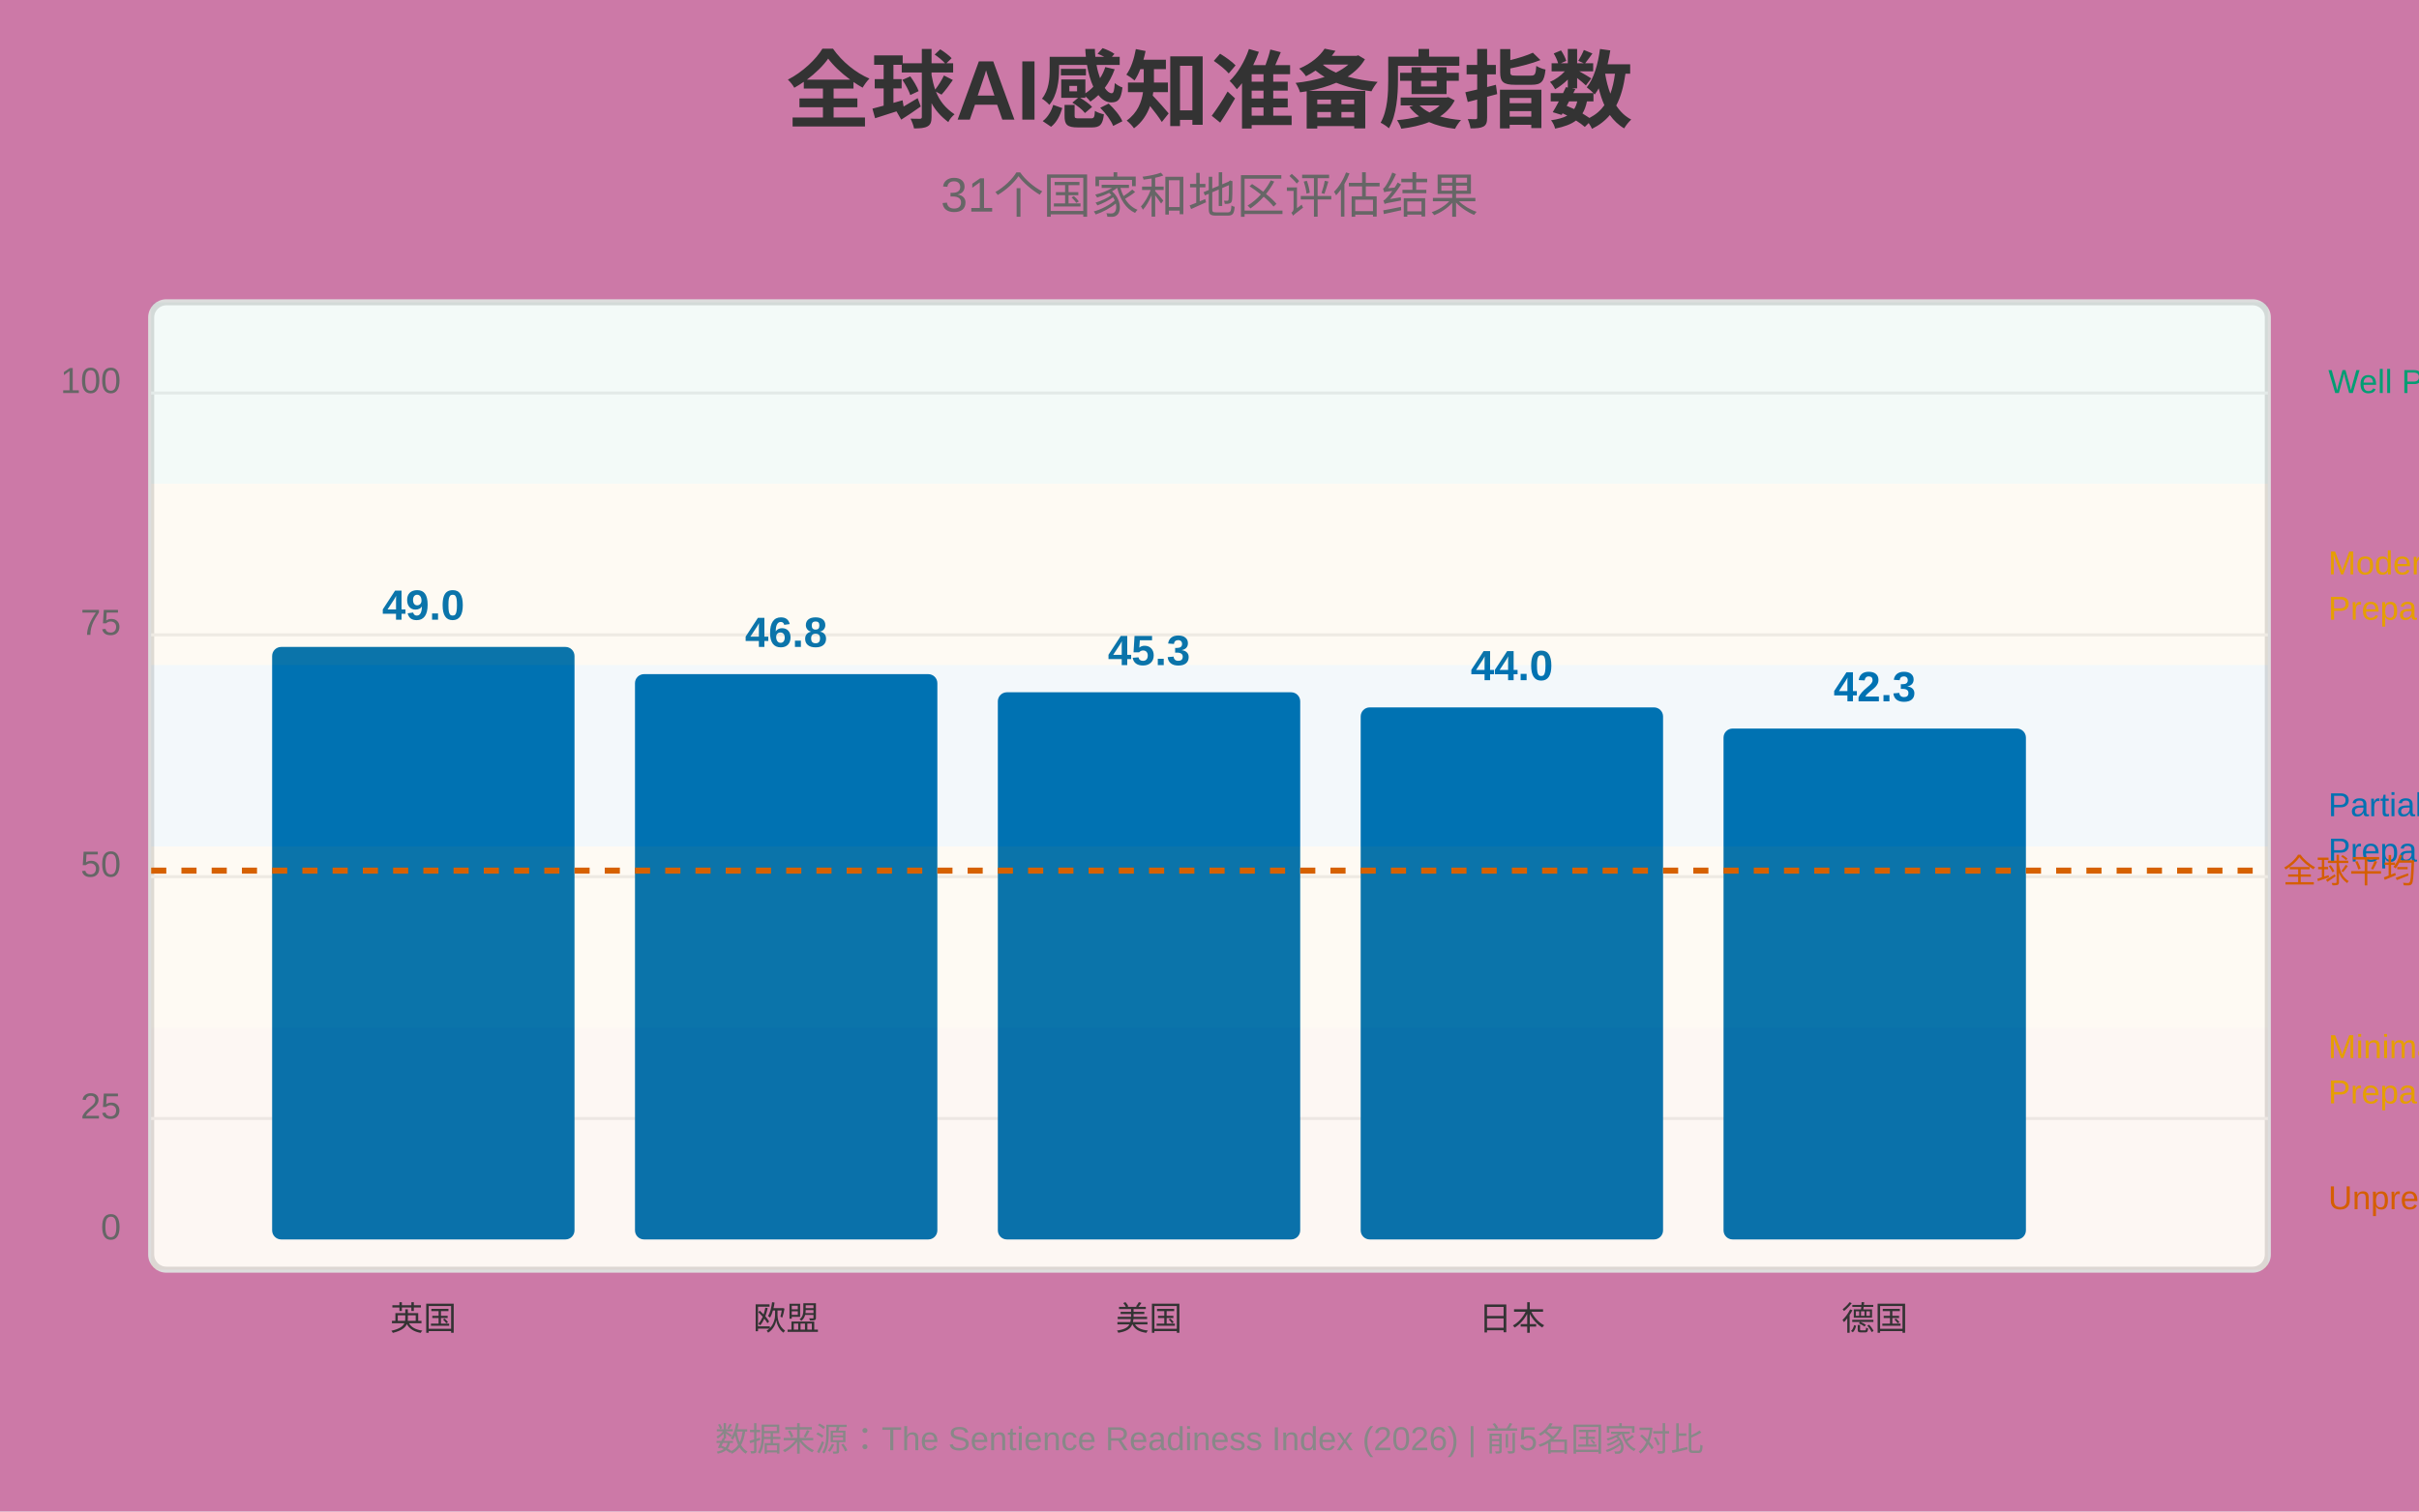
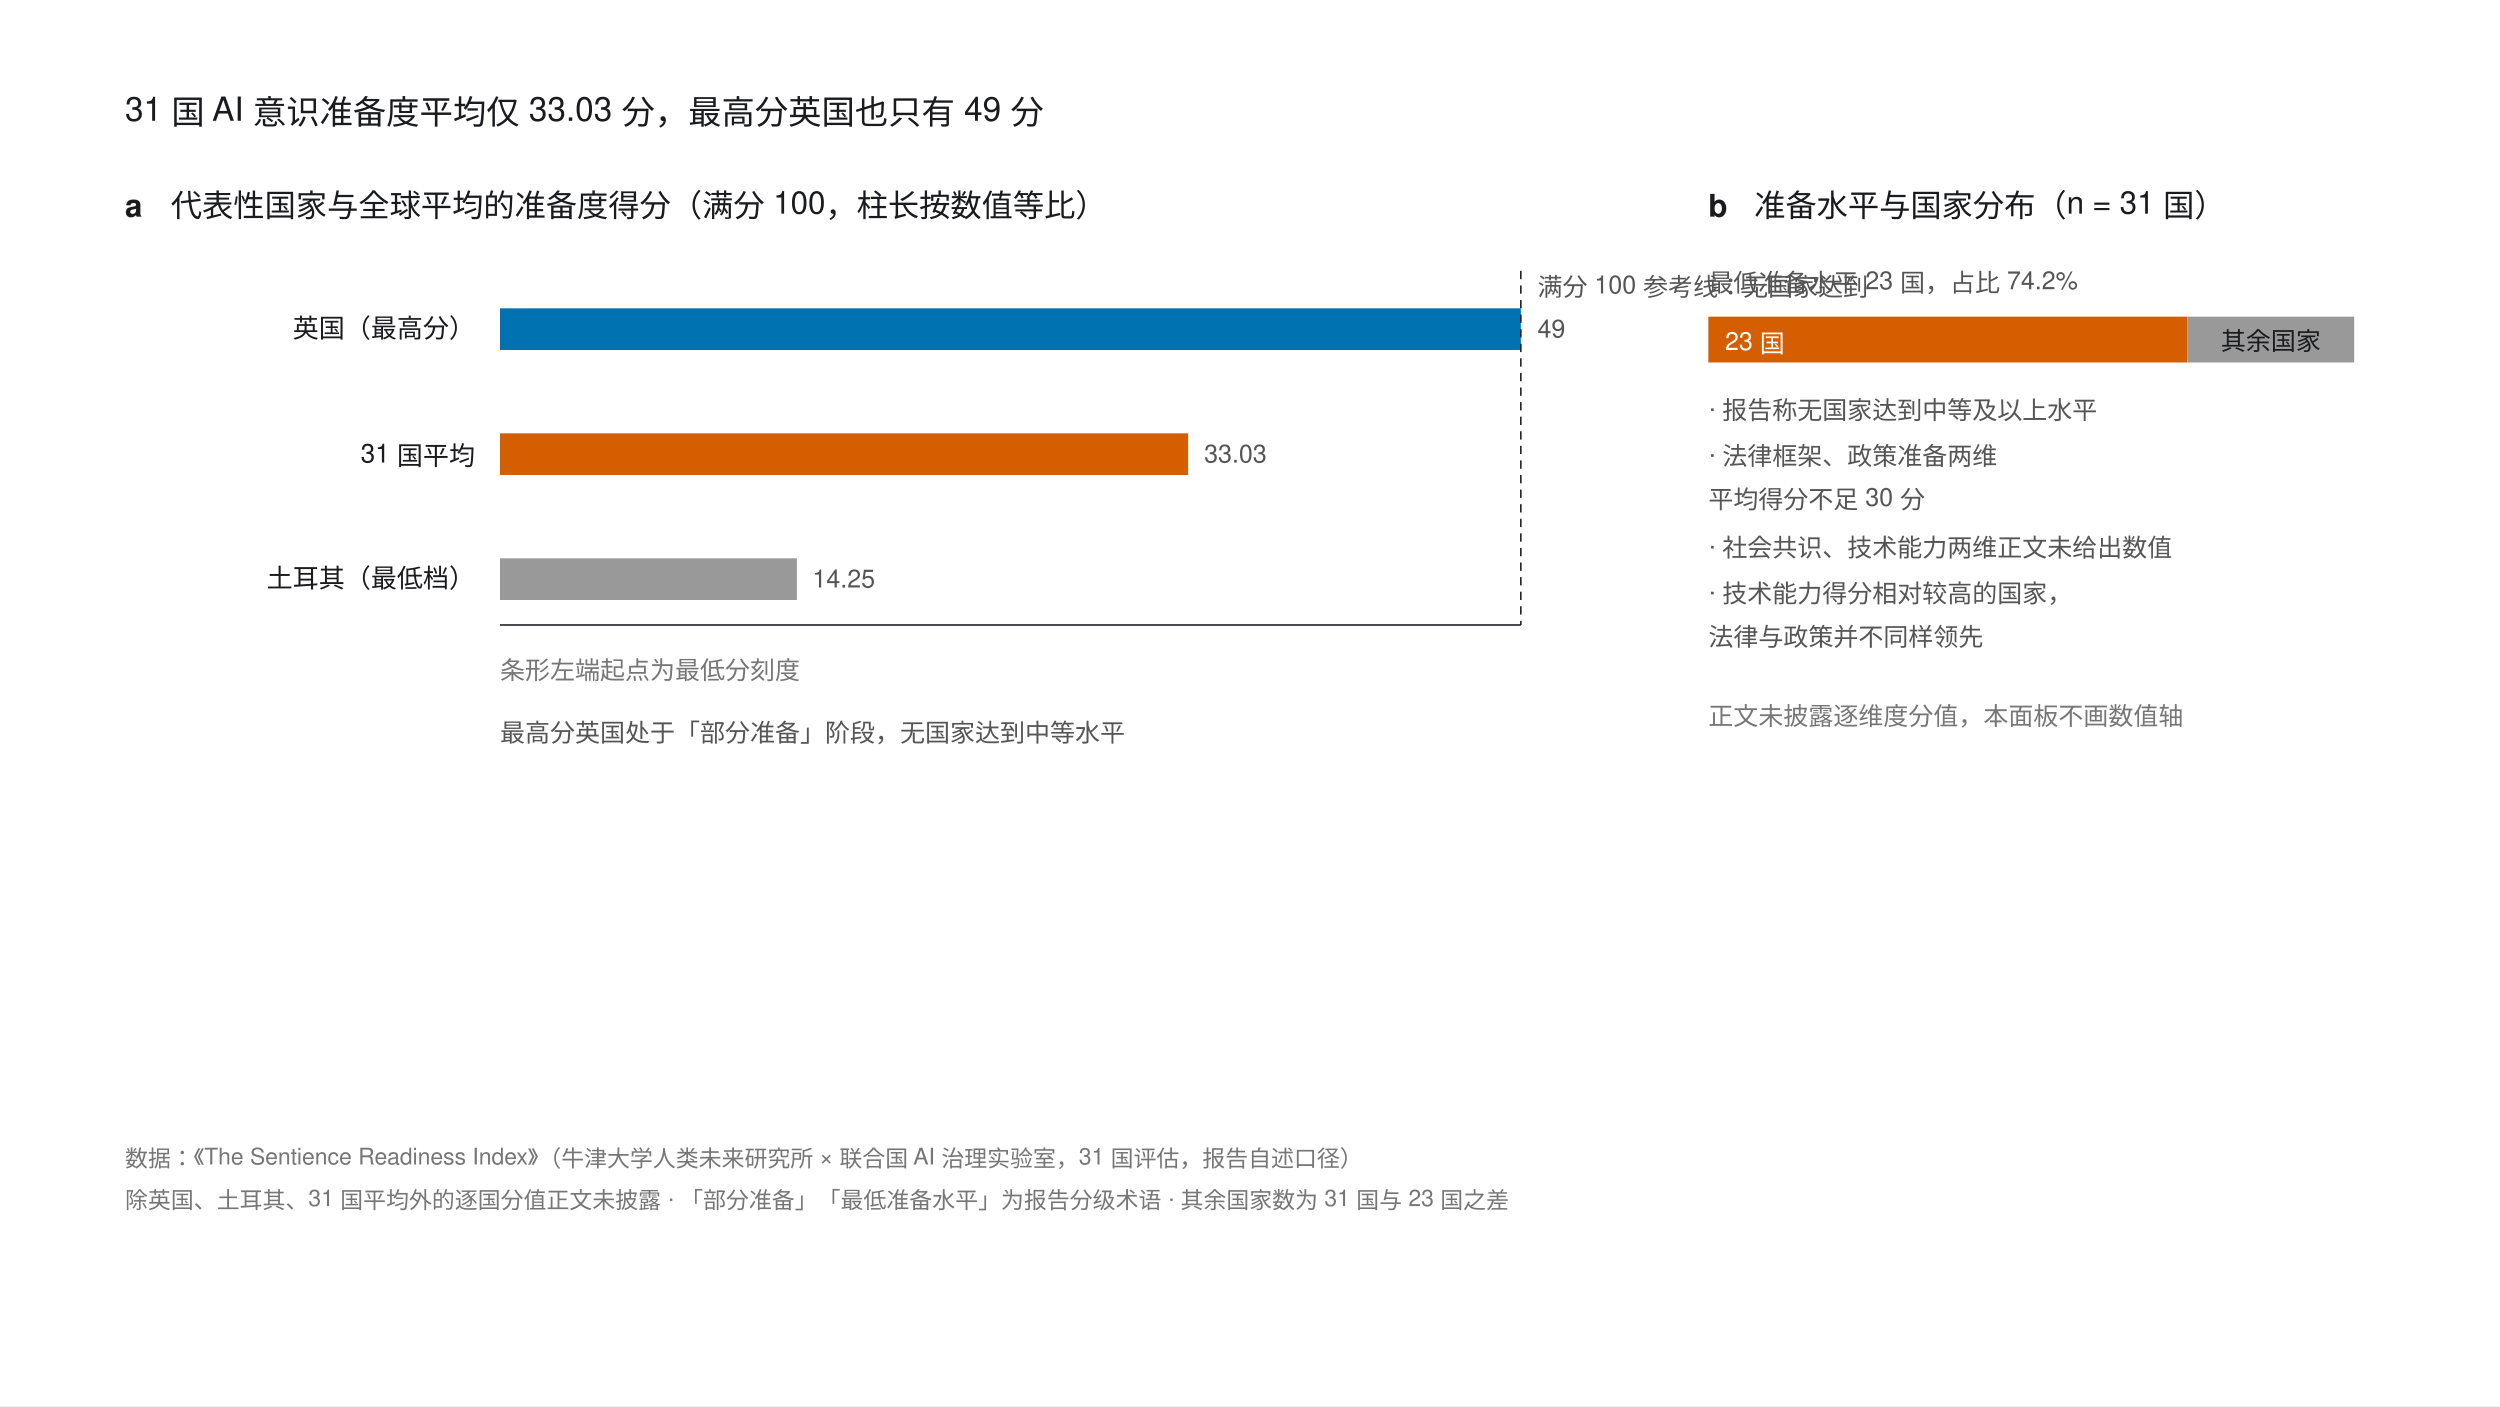
- <svg xmlns="http://www.w3.org/2000/svg" width="800" height="500">
-   <rect width="800" height="500" fill="#CC79A7" />
-   <text x="400" y="40" font-family="Arial, sans-serif" font-size="28" font-weight="bold" text-anchor="middle" fill="#333">
-     全球AI感知准备度指数
-   </text>
-   <text x="400" y="70" font-family="Arial, sans-serif" font-size="16" text-anchor="middle" fill="#666">
-     31个国家和地区评估结果
-   </text>
-   <rect x="50" y="100" width="700" height="320" fill="white" stroke="#ddd" stroke-width="2" rx="5" />
-   <text x="40" y="130" font-family="Arial, sans-serif" font-size="12" text-anchor="end" fill="#666">100</text>
-   <text x="40" y="210" font-family="Arial, sans-serif" font-size="12" text-anchor="end" fill="#666">75</text>
-   <text x="40" y="290" font-family="Arial, sans-serif" font-size="12" text-anchor="end" fill="#666">50</text>
-   <text x="40" y="370" font-family="Arial, sans-serif" font-size="12" text-anchor="end" fill="#666">25</text>
-   <text x="40" y="410" font-family="Arial, sans-serif" font-size="12" text-anchor="end" fill="#666">0</text>
-   <line x1="50" y1="130" x2="750" y2="130" stroke="#eee" stroke-width="1" />
-   <line x1="50" y1="210" x2="750" y2="210" stroke="#eee" stroke-width="1" />
-   <line x1="50" y1="290" x2="750" y2="290" stroke="#eee" stroke-width="1" />
-   <line x1="50" y1="370" x2="750" y2="370" stroke="#eee" stroke-width="1" />
-   <text x="770" y="130" font-family="Arial, sans-serif" font-size="11" text-anchor="start" fill="#009E73">Well Prepared</text>
-   <text x="770" y="190" font-family="Arial, sans-serif" font-size="11" text-anchor="start" fill="#E69F00">Moderately</text>
-   <text x="770" y="205" font-family="Arial, sans-serif" font-size="11" text-anchor="start" fill="#E69F00">Prepared</text>
-   <text x="770" y="270" font-family="Arial, sans-serif" font-size="11" text-anchor="start" fill="#0072B2">Partially</text>
-   <text x="770" y="285" font-family="Arial, sans-serif" font-size="11" text-anchor="start" fill="#0072B2">Prepared</text>
-   <text x="770" y="350" font-family="Arial, sans-serif" font-size="11" text-anchor="start" fill="#E69F00">Minimally</text>
-   <text x="770" y="365" font-family="Arial, sans-serif" font-size="11" text-anchor="start" fill="#E69F00">Prepared</text>
-   <text x="770" y="400" font-family="Arial, sans-serif" font-size="11" text-anchor="start" fill="#D55E00">Unprepared</text>
-   <rect x="90" y="214" width="100" height="196" fill="#0072B2" rx="3" />
-   <text x="140" y="440" font-family="Arial, sans-serif" font-size="11" text-anchor="middle" fill="#333">英国</text>
-   <text x="140" y="205" font-family="Arial, sans-serif" font-size="14" font-weight="bold" text-anchor="middle" fill="#0072B2">49.0</text>
-   <rect x="210" y="223" width="100" height="187" fill="#0072B2" rx="3" />
-   <text x="260" y="440" font-family="Arial, sans-serif" font-size="11" text-anchor="middle" fill="#333">欧盟</text>
-   <text x="260" y="214" font-family="Arial, sans-serif" font-size="14" font-weight="bold" text-anchor="middle" fill="#0072B2">46.8</text>
-   <rect x="330" y="229" width="100" height="181" fill="#0072B2" rx="3" />
-   <text x="380" y="440" font-family="Arial, sans-serif" font-size="11" text-anchor="middle" fill="#333">美国</text>
-   <text x="380" y="220" font-family="Arial, sans-serif" font-size="14" font-weight="bold" text-anchor="middle" fill="#0072B2">45.3</text>
-   <rect x="450" y="234" width="100" height="176" fill="#0072B2" rx="3" />
-   <text x="500" y="440" font-family="Arial, sans-serif" font-size="11" text-anchor="middle" fill="#333">日本</text>
-   <text x="500" y="225" font-family="Arial, sans-serif" font-size="14" font-weight="bold" text-anchor="middle" fill="#0072B2">44.0</text>
-   <rect x="570" y="241" width="100" height="169" fill="#0072B2" rx="3" />
-   <text x="620" y="440" font-family="Arial, sans-serif" font-size="11" text-anchor="middle" fill="#333">德国</text>
-   <text x="620" y="232" font-family="Arial, sans-serif" font-size="14" font-weight="bold" text-anchor="middle" fill="#0072B2">42.3</text>
-   <line x1="50" y1="288" x2="750" y2="288" stroke="#D55E00" stroke-width="2" stroke-dasharray="5,5" />
-   <text x="755" y="292" font-family="Arial, sans-serif" font-size="11" text-anchor="start" fill="#D55E00">全球平均 33.0</text>
-   <rect x="50" y="100" width="700" height="60" fill="#009E73" opacity="0.05" />
-   <rect x="50" y="160" width="700" height="60" fill="#E69F00" opacity="0.05" />
-   <rect x="50" y="220" width="700" height="60" fill="#0072B2" opacity="0.05" />
-   <rect x="50" y="280" width="700" height="60" fill="#E69F00" opacity="0.05" />
-   <rect x="50" y="340" width="700" height="80" fill="#D55E00" opacity="0.05" />
-   <text x="400" y="480" font-family="Arial, sans-serif" font-size="11" text-anchor="middle" fill="#888">
-     数据来源：The Sentience Readiness Index (2026) | 前5名国家对比
-   </text>
+ <svg xmlns="http://www.w3.org/2000/svg" width="1200" height="675" viewBox="0 0 1200 675" font-family="'Helvetica Neue',Helvetica,Arial,sans-serif">
+   <rect width="1200" height="675" fill="#FFFFFF" />
+   <text x="60" y="58" font-size="16" fill="#1A1B1E">31 国 AI 意识准备度平均仅 33.03 分，最高分英国也只有 49 分</text>
+   <text x="60" y="104" font-size="15" font-weight="bold" fill="#1A1B1E">a</text>
+   <text x="82" y="104" font-size="15" fill="#1A1B1E">代表性国家与全球平均的准备度得分（满分 100，柱长按数值等比）</text>
+   <text x="228" y="162" font-size="12.5" fill="#1A1B1E" text-anchor="end">英国（最高分）</text>
+   <rect x="240" y="148" width="490" height="20" fill="#0072B2" />
+   <text x="738" y="162" font-size="12" fill="#555">49</text>
+   <text x="228" y="222" font-size="12.5" fill="#1A1B1E" text-anchor="end">31 国平均</text>
+   <rect x="240" y="208" width="330.3" height="20" fill="#D55E00" />
+   <text x="578" y="222" font-size="12" fill="#555">33.03</text>
+   <text x="228" y="282" font-size="12.5" fill="#1A1B1E" text-anchor="end">土耳其（最低档）</text>
+   <rect x="240" y="268" width="142.5" height="20" fill="#999999" />
+   <text x="390" y="282" font-size="12" fill="#555">14.25</text>
+   <line x1="730" y1="130" x2="730" y2="300" stroke="#1A1B1E" stroke-width="0.75" stroke-dasharray="4 3" />
+   <text x="738" y="142" font-size="12" fill="#555">满分 100 参考线：无国家达到</text>
+   <line x1="240" y1="300" x2="730" y2="300" stroke="#1A1B1E" stroke-width="0.75" />
+   <text x="240" y="326" font-size="12" fill="#767676">条形左端起点为最低分刻度</text>
+   <text x="240" y="356" font-size="12" fill="#555">最高分英国处于「部分准备」阶段，无国家达到中等水平</text>
+   <text x="820" y="104" font-size="15" font-weight="bold" fill="#1A1B1E">b</text>
+   <text x="842" y="104" font-size="15" fill="#1A1B1E">准备水平与国家分布（n = 31 国）</text>
+   <text x="820" y="140" font-size="12" fill="#555">最低准备水平 23 国，占比 74.2%</text>
+   <rect x="820" y="152" width="230" height="22" fill="#D55E00" />
+   <rect x="1050" y="152" width="80" height="22" fill="#999999" />
+   <text x="828" y="168" font-size="12" fill="#FFFFFF">23 国</text>
+   <text x="1090" y="168" font-size="12" fill="#1A1B1E" text-anchor="middle">其余国家</text>
+   <g font-size="12" fill="#555">
+     <text x="820" y="200">· 报告称无国家达到中等及以上水平</text>
+     <text x="820" y="222">· 法律框架、政策准备两维</text>
+     <text x="820" y="244">　平均得分不足 30 分</text>
+     <text x="820" y="266">· 社会共识、技术能力两维正文未给出数值</text>
+     <text x="820" y="288">· 技术能力得分相对较高的国家，</text>
+     <text x="820" y="310">　法律与政策并不同样领先</text>
+   </g>
+   <text x="820" y="348" font-size="12" fill="#767676">正文未披露逐维度分值，本面板不画数值轴</text>
+   <text x="60" y="560" font-size="11" fill="#767676">数据：《The Sentience Readiness Index》（牛津大学人类未来研究所 × 联合国 AI 治理实验室，31 国评估，报告自述口径）</text>
+   <text x="60" y="580" font-size="11" fill="#767676">除英国、土耳其、31 国平均外的逐国分值正文未披露 · 「部分准备」「最低准备水平」为报告分级术语 · 其余国家数为 31 国与 23 国之差</text>
</svg>
